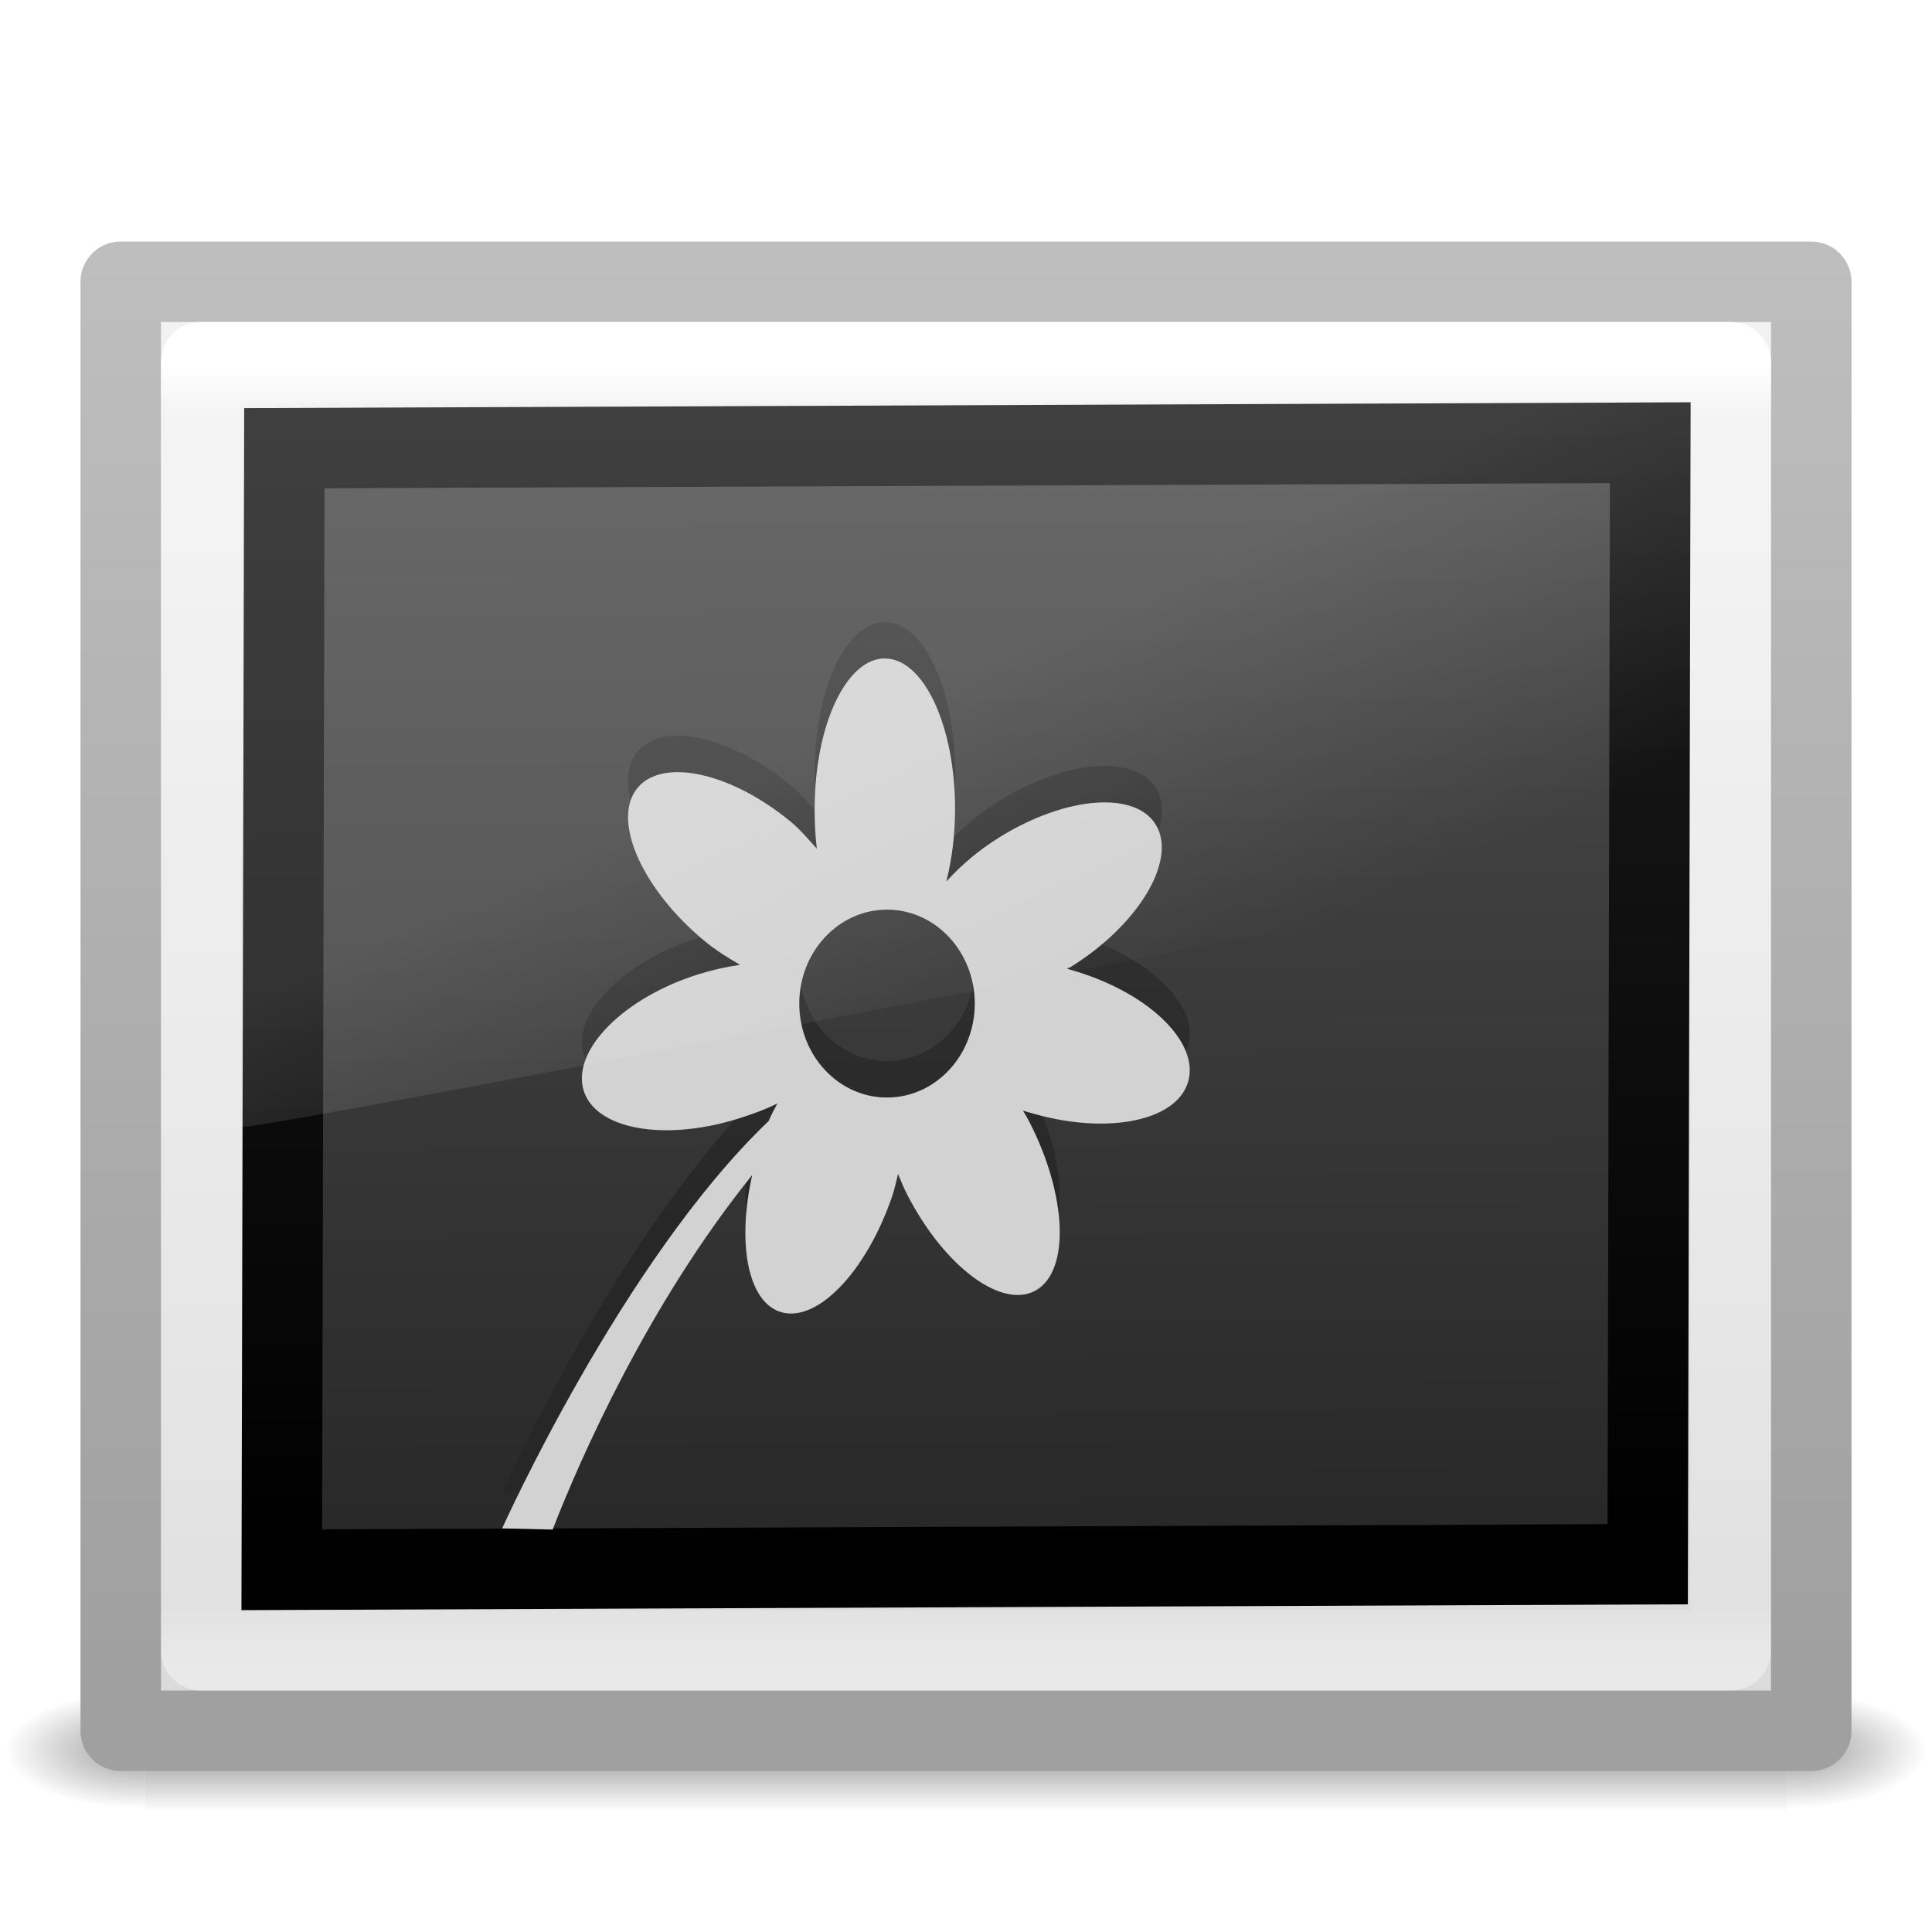
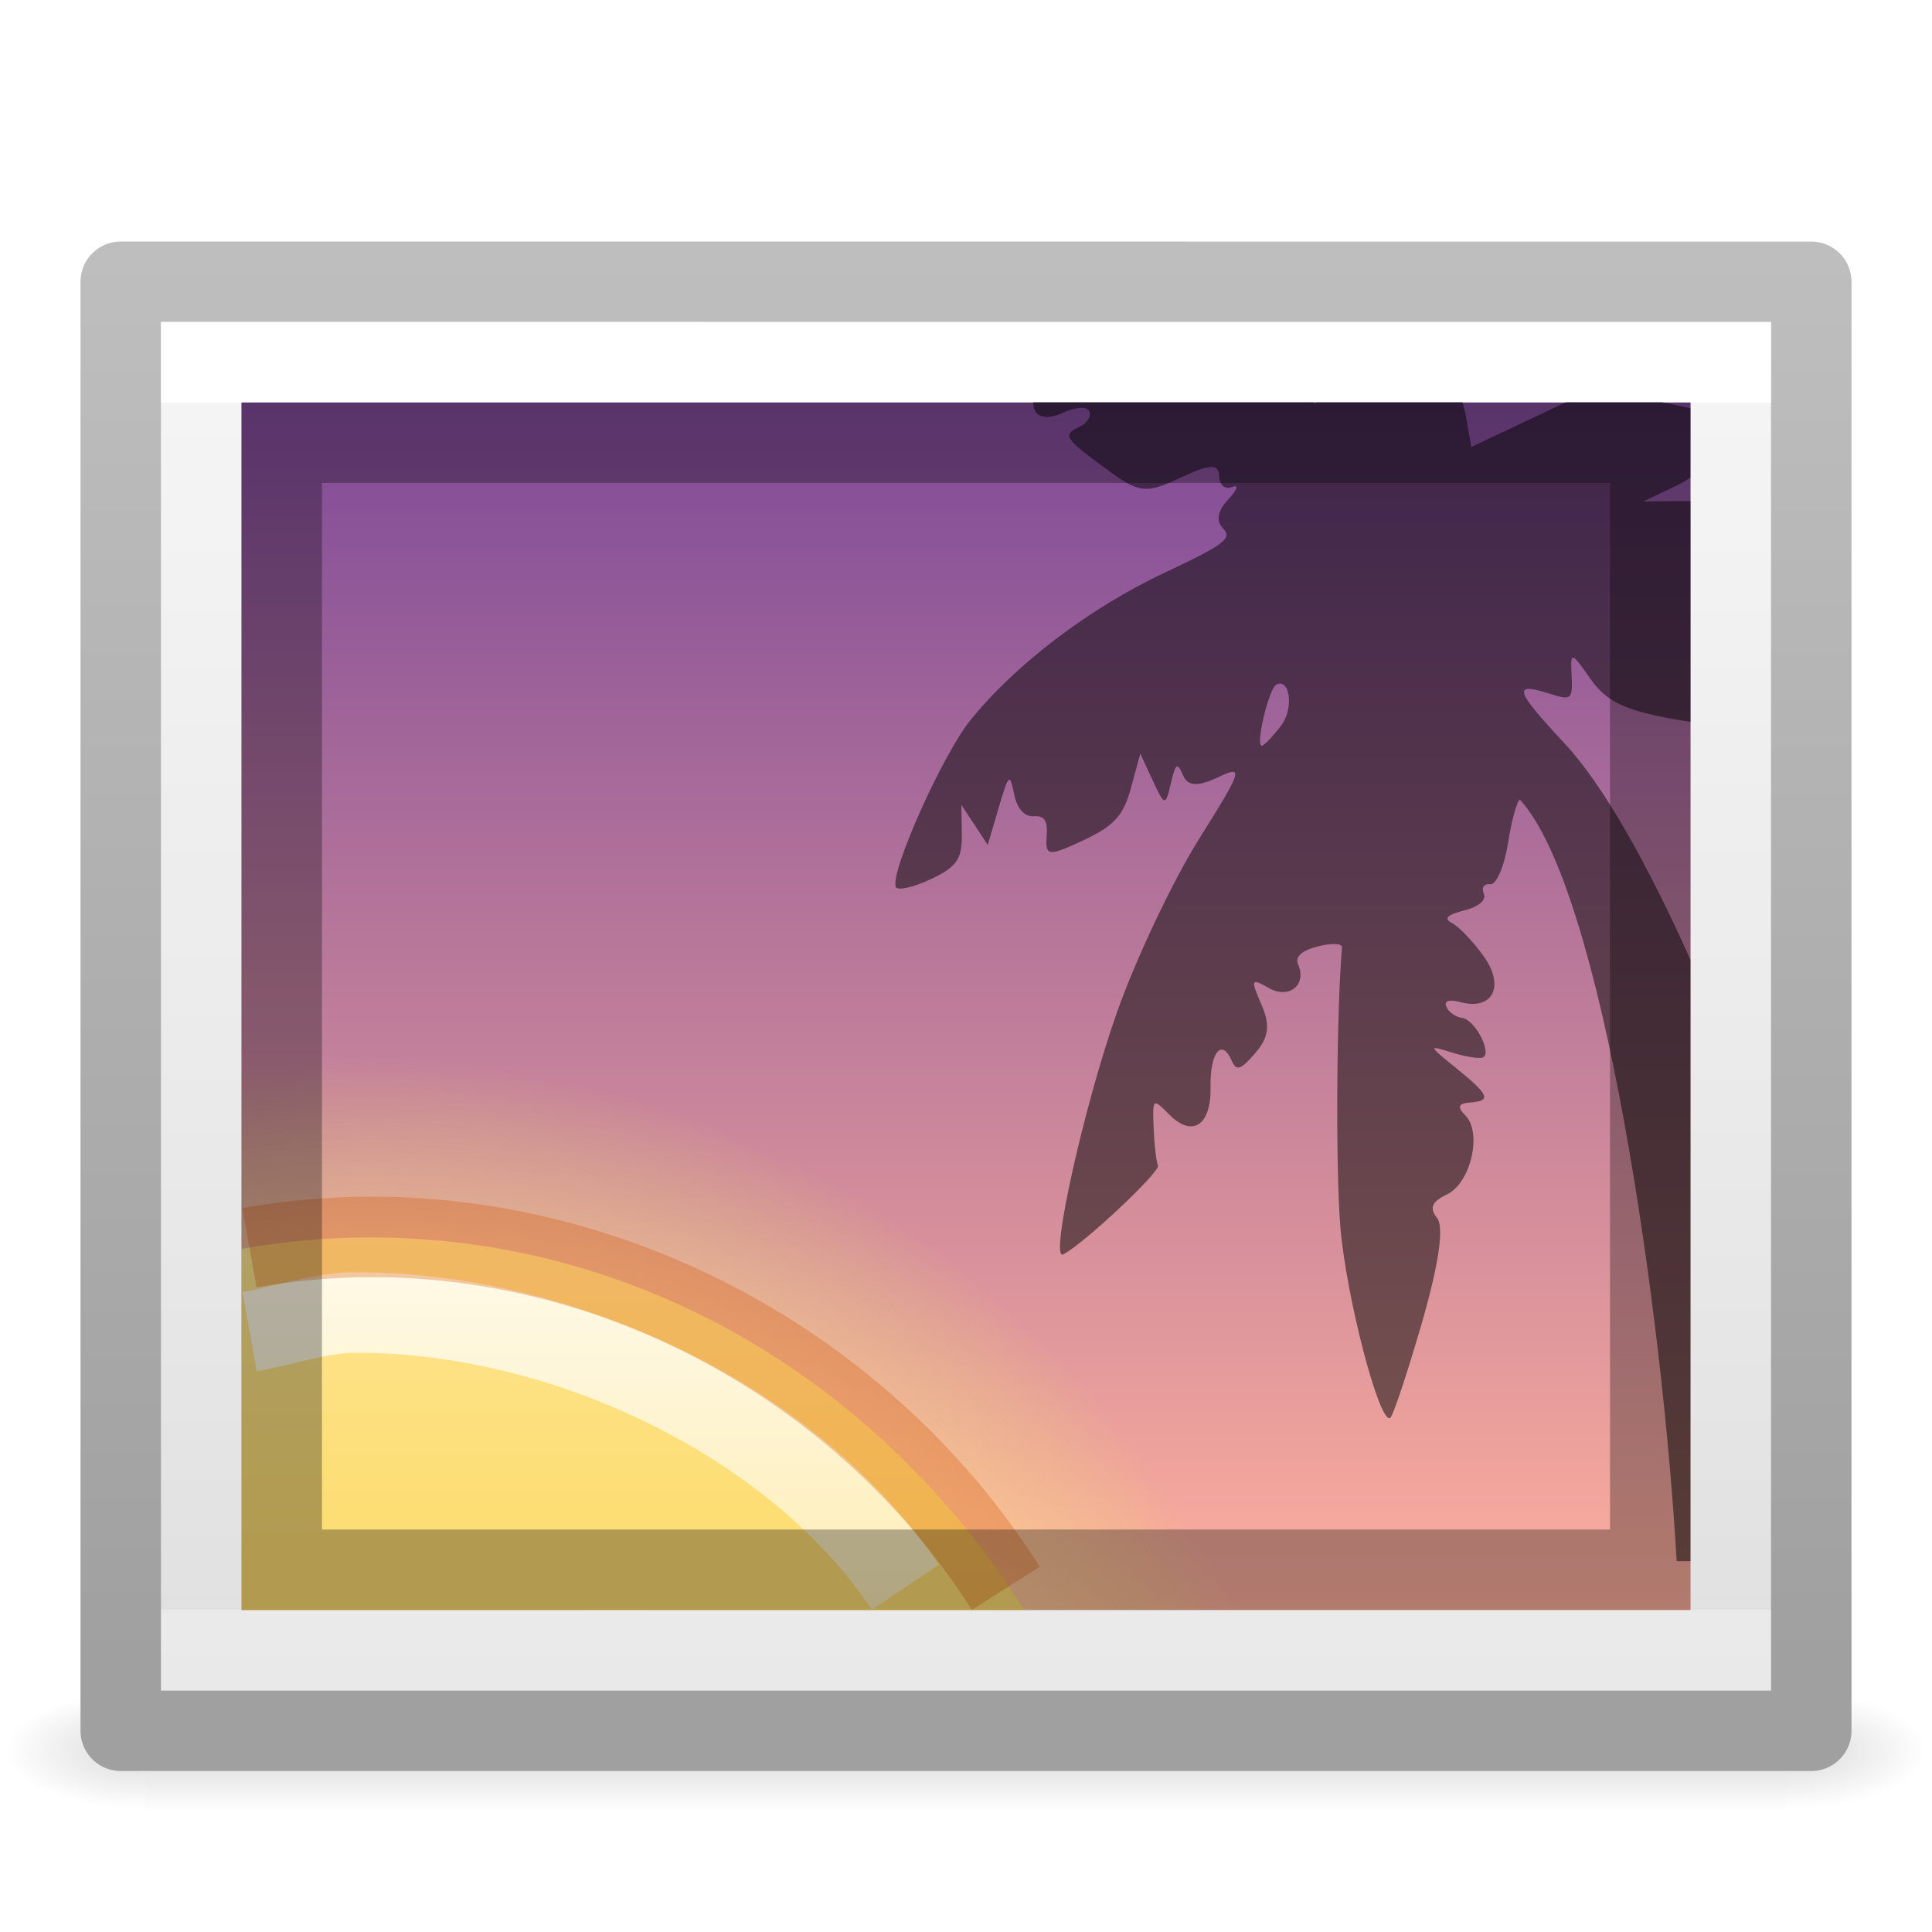
<svg xmlns="http://www.w3.org/2000/svg" xmlns:xlink="http://www.w3.org/1999/xlink" version="1.0" width="24" height="24" id="svg2453">
  <defs id="defs2455">
-     <radialGradient cx="605.714" cy="486.648" r="117.143" fx="605.714" fy="486.648" id="radialGradient19613" xlink:href="#linearGradient5060" gradientUnits="userSpaceOnUse" gradientTransform="matrix(0.02891661,0,0,0.01235294,26.9731,38.47085)" />
+     <linearGradient id="linearGradient4324">
+       <stop offset="0" style="stop-color:#ffffff;stop-opacity:1" id="stop4326" />
+       <stop offset="0" style="stop-color:#ffffff;stop-opacity:0.235" id="stop4328" />
+       <stop offset="1" style="stop-color:#ffffff;stop-opacity:0.157" id="stop4330" />
+       <stop offset="1" style="stop-color:#ffffff;stop-opacity:0.392" id="stop4332" />
+     </linearGradient>
+     <radialGradient cx="605.714" cy="486.648" r="117.143" fx="605.714" fy="486.648" id="radialGradient19613" xlink:href="#linearGradient5060" gradientUnits="userSpaceOnUse" gradientTransform="matrix(0.01445833,0,0,0.00617648,13.48657,18.73546)" />
    <linearGradient id="linearGradient5060">
      <stop id="stop5062" style="stop-color:#000000;stop-opacity:1" offset="0" />
      <stop id="stop5064" style="stop-color:#000000;stop-opacity:0" offset="1" />
    </linearGradient>
-     <radialGradient cx="605.714" cy="486.648" r="117.143" fx="605.714" fy="486.648" id="radialGradient19616" xlink:href="#linearGradient5060" gradientUnits="userSpaceOnUse" gradientTransform="matrix(-0.0289166,0,0,0.01235294,21.02689,38.47085)" />
+     <radialGradient cx="605.714" cy="486.648" r="117.143" fx="605.714" fy="486.648" id="radialGradient19616" xlink:href="#linearGradient5060" gradientUnits="userSpaceOnUse" gradientTransform="matrix(-0.01445832,0,0,0.00617648,10.51347,18.73546)" />
    <linearGradient id="linearGradient5048">
      <stop id="stop5050" style="stop-color:#000000;stop-opacity:0" offset="0" />
      <stop id="stop5056" style="stop-color:#000000;stop-opacity:1" offset="0.5" />
      <stop id="stop5052" style="stop-color:#000000;stop-opacity:0" offset="1" />
    </linearGradient>
-     <linearGradient x1="302.857" y1="366.648" x2="302.857" y2="609.505" id="linearGradient19619" xlink:href="#linearGradient5048" gradientUnits="userSpaceOnUse" gradientTransform="matrix(0.08449704,0,0,0.01235294,-6.539646,38.47082)" />
-     <linearGradient x1="16.626" y1="15.298" x2="20.055" y2="24.628" id="linearGradient3371" xlink:href="#linearGradient8265-821-176-38-919-66-249-7-7-1" gradientUnits="userSpaceOnUse" gradientTransform="matrix(0.3907816,0,0,0.4879625,2.602928,2.212697)" />
-     <linearGradient id="linearGradient8265-821-176-38-919-66-249-7-7-1">
-       <stop id="stop2687-1-9-6" style="stop-color:#ffffff;stop-opacity:1" offset="0" />
-       <stop id="stop2689-5-4-4" style="stop-color:#ffffff;stop-opacity:0" offset="1" />
-     </linearGradient>
+     <linearGradient x1="302.857" y1="366.648" x2="302.857" y2="609.505" id="linearGradient19619" xlink:href="#linearGradient5048" gradientUnits="userSpaceOnUse" gradientTransform="matrix(0.04224859,0,0,0.00617648,-3.269828,18.73545)" />
    <linearGradient id="linearGradient3104">
      <stop id="stop3106" style="stop-color:#a0a0a0;stop-opacity:1" offset="0" />
      <stop id="stop3108" style="stop-color:#bebebe;stop-opacity:1" offset="1" />
    </linearGradient>
    <linearGradient id="linearGradient3600">
      <stop id="stop3602" style="stop-color:#f4f4f4;stop-opacity:1" offset="0" />
      <stop id="stop3604" style="stop-color:#dbdbdb;stop-opacity:1" offset="1" />
    </linearGradient>
-     <linearGradient id="linearGradient3977">
-       <stop id="stop3979" style="stop-color:#ffffff;stop-opacity:1" offset="0" />
-       <stop id="stop3981" style="stop-color:#ffffff;stop-opacity:0.235" offset="0.036" />
-       <stop id="stop3983" style="stop-color:#ffffff;stop-opacity:0.157" offset="0.951" />
-       <stop id="stop3985" style="stop-color:#ffffff;stop-opacity:0.392" offset="1" />
-     </linearGradient>
-     <linearGradient x1="24" y1="5.564" x2="24" y2="43" id="linearGradient3138" xlink:href="#linearGradient3977" gradientUnits="userSpaceOnUse" gradientTransform="matrix(0.5135135,0,0,0.4324324,-0.3243212,2.121668)" />
+     <linearGradient x1="24" y1="6.656" x2="24" y2="41.344" id="linearGradient3138" xlink:href="#linearGradient4324" gradientUnits="userSpaceOnUse" gradientTransform="matrix(0.5135135,0,0,0.4324324,-0.3243212,2.121668)" />
    <linearGradient x1="25.132" y1="0.985" x2="25.132" y2="47.013" id="linearGradient3141" xlink:href="#linearGradient3600" gradientUnits="userSpaceOnUse" gradientTransform="matrix(0.6000008,0,0,0.3911119,-2.400021,2.513404)" />
    <linearGradient x1="-51.786" y1="50.786" x2="-51.786" y2="2.906" id="linearGradient3143" xlink:href="#linearGradient3104" gradientUnits="userSpaceOnUse" gradientTransform="matrix(0.4844988,0,0,0.3660225,33.24617,2.077517)" />
-     <linearGradient id="linearGradient4785-3">
-       <stop id="stop4787-5" style="stop-color:#262626;stop-opacity:1" offset="0" />
-       <stop id="stop4789-1" style="stop-color:#4d4d4d;stop-opacity:1" offset="1" />
+     <linearGradient id="linearGradient4487">
+       <stop id="stop4489" style="stop-color:#feaf9d;stop-opacity:1" offset="0" />
+       <stop id="stop4491" style="stop-color:#7f4a98;stop-opacity:1" offset="1" />
    </linearGradient>
-     <linearGradient id="linearGradient3610-302-9-7">
-       <stop id="stop3796-3-8" style="stop-color:#1d1d1d;stop-opacity:1" offset="0" />
-       <stop id="stop3798-1-9" style="stop-color:#000000;stop-opacity:1" offset="1" />
+     <linearGradient id="linearGradient4304">
+       <stop style="stop-color:#ffe6ab;stop-opacity:1" offset="0" id="stop4306" />
+       <stop id="stop4312" offset="0.82" style="stop-color:#ffea8a;stop-opacity:0.639" />
+       <stop style="stop-color:#e6ff4d;stop-opacity:0" offset="1" id="stop4308" />
    </linearGradient>
-     <linearGradient x1="45.414" y1="15.27" x2="45.567" y2="96.253" id="linearGradient3077" xlink:href="#linearGradient4785-3" gradientUnits="userSpaceOnUse" gradientTransform="matrix(0.2139559,0,0,0.1774896,-26.54065,-22.69747)" />
-     <linearGradient x1="-24.032" y1="-13.091" x2="-24.098" y2="-40.164" id="linearGradient3079" xlink:href="#linearGradient3610-302-9-7" gradientUnits="userSpaceOnUse" gradientTransform="matrix(0.4857147,0,0,0.5185184,-0.339441,1.498599)" />
-     <linearGradient x1="149.985" y1="-104.235" x2="149.985" y2="-174.968" id="linearGradient5104-88-8" xlink:href="#linearGradient3707-319-631-407-324-616-674-812-821-107-178-392-400-7-3-5-8" gradientUnits="userSpaceOnUse" gradientTransform="matrix(0.1836554,0,0,0.1979287,-12.9301,35.91246)" />
-     <linearGradient id="linearGradient3707-319-631-407-324-616-674-812-821-107-178-392-400-7-3-5-8">
-       <stop id="stop5440-9-8-4-9" style="stop-color:#272727;stop-opacity:1" offset="0" />
-       <stop id="stop5442-0-9-2-7" style="stop-color:#454545;stop-opacity:1" offset="1" />
+     <linearGradient x1="164.28" y1="241.651" x2="164.28" y2="156.784" id="linearGradient3077-9-7" xlink:href="#linearGradient4487" gradientUnits="userSpaceOnUse" gradientTransform="matrix(0.2114463,0,0,0.1755236,-23.40798,-22.43892)" />
+     <linearGradient id="linearGradient4011-6-3">
+       <stop offset="0" style="stop-color:#ffffff;stop-opacity:1" id="stop4013-0-0" />
+       <stop offset="0.508" style="stop-color:#ffffff;stop-opacity:0.235" id="stop4015-7-9" />
+       <stop offset="0.835" style="stop-color:#ffffff;stop-opacity:0.157" id="stop4017-6-8" />
+       <stop offset="1" style="stop-color:#ffffff;stop-opacity:0.392" id="stop4019-8-2" />
    </linearGradient>
+     <linearGradient gradientTransform="matrix(0.4138183,0,0,0.435386,-25.25839,13.31861)" gradientUnits="userSpaceOnUse" xlink:href="#linearGradient4011-6-3" id="linearGradient4488" y2="44.341" x2="71.204" y1="5.008" x1="71.204" />
+     <linearGradient id="linearGradient3846">
+       <stop offset="0" style="stop-color:#fff3cb;stop-opacity:1" id="stop3848" />
+       <stop offset="0.262" style="stop-color:#fdde76;stop-opacity:1" id="stop3850" />
+       <stop offset="0.661" style="stop-color:#f9c440;stop-opacity:1" id="stop3852" />
+       <stop offset="1" style="stop-color:#e48b20;stop-opacity:1" id="stop3854" />
+     </linearGradient>
+     <linearGradient x1="27.084" y1="2.711" x2="49.414" y2="25.042" id="linearGradient3275-0" xlink:href="#linearGradient3846" gradientUnits="userSpaceOnUse" gradientTransform="matrix(0.8385221,0.8938452,-0.8385221,0.8938452,-16.42226,-18.50252)" />
+     <radialGradient xlink:href="#linearGradient4304" id="radialGradient4310" cx="10" cy="73" fx="10" fy="73" r="30.5" gradientUnits="userSpaceOnUse" gradientTransform="matrix(0.3970771,0,0,0.4158464,0.633032,-4.529252)" />
  </defs>
-   <g transform="matrix(0.5000009,0,0,0.5000009,0,-0.4999976)" id="g3257" style="opacity:0.4">
-     <rect width="40.8" height="3" x="3.6" y="43" id="rect2879" style="fill:url(#linearGradient19619);fill-opacity:1;fill-rule:nonzero;stroke:none;stroke-width:1;marker:none;visibility:visible;display:inline;overflow:visible" />
-     <path d="m 3.6,43 c 0,0 0,3 0,3 C 2.111,46.006 0,45.328 0,44.5 0,43.672 1.662,43 3.6,43 z" id="path2881" style="fill:url(#radialGradient19616);fill-opacity:1;fill-rule:nonzero;stroke:none;stroke-width:1;marker:none;visibility:visible;display:inline;overflow:visible" />
-     <path d="m 44.4,43 c 0,0 0,3 0,3 1.489,0.006 3.6,-0.672 3.6,-1.5 0,-0.828 -1.662,-1.5 -3.6,-1.5 z" id="path2883" style="fill:url(#radialGradient19613);fill-opacity:1;fill-rule:nonzero;stroke:none;stroke-width:1;marker:none;visibility:visible;display:inline;overflow:visible" />
-   </g>
+   <rect style="display:inline;overflow:visible;visibility:visible;fill:url(#linearGradient19619);fill-opacity:1;fill-rule:nonzero;stroke:none;stroke-width:1;marker:none;opacity:0.15" id="rect2879" y="21" x="1.8" height="1.5" width="20.4" />
+   <path style="display:inline;overflow:visible;visibility:visible;fill:url(#radialGradient19616);fill-opacity:1;fill-rule:nonzero;stroke:none;stroke-width:1;marker:none;opacity:0.15" id="path2881" d="m 1.8,21 c 0,0 0,1.5 0,1.5 C 1.055,22.503 0,22.164 0,21.75 c 0,-0.414 0.831,-0.75 1.8,-0.75 z" />
+   <path style="display:inline;overflow:visible;visibility:visible;fill:url(#radialGradient19613);fill-opacity:1;fill-rule:nonzero;stroke:none;stroke-width:1;marker:none;opacity:0.15" id="path2883" d="m 22.2,21 c 0,0 0,1.5 0,1.5 0.745,0.003 1.8,-0.336 1.8,-0.75 0,-0.414 -0.831,-0.75 -1.8,-0.75 z" />
  <path d="m 1.5,3.5 c 4.812,0 21,0.001 21,0.001 l 2.4e-5,17.999 c 0,0 -14,0 -21,0 0,-6 0,-12 0,-18 z" id="path4160" style="fill:url(#linearGradient3141);fill-opacity:1;stroke:url(#linearGradient3143);stroke-width:1;stroke-linecap:butt;stroke-linejoin:round;stroke-miterlimit:4;stroke-opacity:1;stroke-dasharray:none;stroke-dashoffset:0;display:inline" />
-   <path d="m 21.5,20.5 -19,0 0,-16 19,0 z" id="rect6741-1" style="fill:none;stroke:url(#linearGradient3138);stroke-width:1;stroke-linecap:round;stroke-linejoin:round;stroke-miterlimit:4;stroke-opacity:1;stroke-dasharray:none;stroke-dashoffset:0" />
-   <rect width="16.968" height="13.932" rx="0" ry="0" x="-20.513" y="-19.514" transform="matrix(-0.9999919,0.00402031,0.00227997,-0.9999974,0,0)" id="rect3582-50-4" style="fill:url(#linearGradient3077);fill-opacity:1;stroke:url(#linearGradient3079);stroke-width:1;stroke-linecap:round;stroke-linejoin:miter;stroke-miterlimit:4;stroke-opacity:1;stroke-dasharray:none" />
-   <path d="m 10.992,7.727 c -0.481,0 -0.872,0.836 -0.872,1.867 0,0.172 0.007,0.338 0.027,0.496 C 10.044,9.978 9.946,9.858 9.821,9.754 9.057,9.126 8.193,8.952 7.9,9.36 7.606,9.769 7.995,10.613 8.758,11.242 c 0.145,0.119 0.289,0.206 0.436,0.292 -0.167,0.023 -0.342,0.062 -0.518,0.117 -0.924,0.289 -1.565,0.934 -1.43,1.429 0.135,0.495 0.996,0.653 1.921,0.365 0.173,-0.054 0.34,-0.114 0.49,-0.19 -0.037,0.071 -0.076,0.141 -0.109,0.219 -1.817,1.736 -3.31,5.06 -3.31,5.06 l 0.627,0.015 c 0.34,-0.875 1.182,-2.795 2.479,-4.404 -0.184,0.818 -0.065,1.54 0.327,1.692 0.453,0.175 1.09,-0.474 1.417,-1.444 0.029,-0.087 0.046,-0.176 0.068,-0.263 0.035,0.083 0.066,0.165 0.109,0.248 0.462,0.904 1.185,1.443 1.607,1.196 0.422,-0.248 0.381,-1.181 -0.082,-2.085 -0.026,-0.052 -0.054,-0.097 -0.082,-0.146 0.051,0.017 0.097,0.029 0.15,0.044 0.932,0.26 1.785,0.076 1.907,-0.423 0.122,-0.499 -0.539,-1.111 -1.471,-1.371 -0.014,-0.004 -0.027,-0.011 -0.041,-0.015 0.013,-0.008 0.028,-0.007 0.041,-0.015 0.834,-0.515 1.317,-1.304 1.076,-1.75 -0.241,-0.446 -1.114,-0.384 -1.948,0.131 -0.267,0.165 -0.485,0.354 -0.667,0.554 0.069,-0.268 0.109,-0.577 0.109,-0.904 0,-1.031 -0.39,-1.867 -0.872,-1.867 z m 0.027,3.121 c 0.602,0 1.09,0.522 1.09,1.167 0,0.644 -0.488,1.167 -1.09,1.167 -0.602,0 -1.09,-0.522 -1.09,-1.167 0,-0.644 0.488,-1.167 1.09,-1.167 z" id="path4019-3" style="color:#000000;fill:url(#linearGradient5104-88-8);fill-opacity:1;fill-rule:nonzero;stroke:none;stroke-width:1;marker:none;visibility:visible;display:inline;overflow:visible;enable-background:accumulate" />
-   <path d="m 10.992,8.179 c -0.481,0 -0.872,0.836 -0.872,1.867 0,0.172 0.007,0.338 0.027,0.496 C 10.044,10.43 9.946,10.31 9.821,10.206 9.057,9.578 8.193,9.404 7.9,9.813 c -0.294,0.409 0.095,1.253 0.858,1.881 0.145,0.119 0.289,0.206 0.436,0.292 -0.167,0.023 -0.342,0.062 -0.518,0.117 -0.924,0.289 -1.565,0.934 -1.43,1.429 0.135,0.495 0.996,0.653 1.921,0.365 0.173,-0.054 0.34,-0.114 0.49,-0.19 -0.037,0.071 -0.076,0.141 -0.109,0.219 -1.817,1.736 -3.31,5.06 -3.31,5.06 l 0.627,0.015 c 0.34,-0.875 1.182,-2.795 2.479,-4.404 -0.184,0.818 -0.065,1.54 0.327,1.692 0.453,0.175 1.09,-0.474 1.417,-1.444 0.029,-0.087 0.046,-0.176 0.068,-0.262 0.035,0.083 0.066,0.165 0.109,0.248 0.462,0.904 1.185,1.443 1.607,1.196 0.422,-0.248 0.381,-1.181 -0.082,-2.085 -0.026,-0.052 -0.054,-0.097 -0.082,-0.146 0.051,0.017 0.097,0.029 0.15,0.044 0.932,0.26 1.785,0.076 1.907,-0.423 0.122,-0.499 -0.539,-1.111 -1.471,-1.371 -0.014,-0.004 -0.027,-0.011 -0.041,-0.015 0.013,-0.008 0.028,-0.007 0.041,-0.015 0.834,-0.515 1.317,-1.304 1.076,-1.75 -0.241,-0.446 -1.114,-0.384 -1.948,0.131 -0.267,0.165 -0.485,0.354 -0.667,0.554 0.069,-0.268 0.109,-0.577 0.109,-0.904 0,-1.031 -0.39,-1.867 -0.872,-1.867 z m 0.027,3.121 c 0.602,0 1.09,0.522 1.09,1.167 0,0.644 -0.488,1.167 -1.09,1.167 -0.602,0 -1.09,-0.522 -1.09,-1.167 0,-0.644 0.488,-1.167 1.09,-1.167 z" id="path4019" style="fill:#d2d2d2;fill-opacity:1;stroke:none" />
-   <path d="m 3,5 0.006,9 C 3.524,13.991 20.607,10.682 21,10.523 l -6.1e-5,-5.523 z" id="path3333-5" style="opacity:0.15;fill:url(#linearGradient3371);fill-opacity:1;fill-rule:evenodd;stroke:none" />
+   <path d="m 21.5,20.5 -19,0 0,-16 19,0 z" id="rect6741-1" style="fill:none;stroke:url(#linearGradient3138);stroke-width:1;stroke-linecap:round;stroke-linejoin:miter;stroke-miterlimit:4;stroke-opacity:1;stroke-dasharray:none;stroke-dashoffset:0" />
+   <rect width="18" height="15" x="3" y="5" id="rect3180-1" style="color:#000000;display:inline;overflow:visible;visibility:visible;fill:url(#linearGradient3077-9-7);fill-opacity:1;fill-rule:nonzero;stroke:none;stroke-width:1;stroke-linecap:round;stroke-linejoin:miter;stroke-miterlimit:4;stroke-dasharray:none;stroke-dashoffset:0;stroke-opacity:1;marker:none;enable-background:accumulate" />
+   <path style="color:#000000;clip-rule:nonzero;display:inline;overflow:visible;visibility:visible;opacity:0.6;isolation:auto;mix-blend-mode:normal;color-interpolation:sRGB;color-interpolation-filters:linearRGB;solid-color:#000000;solid-opacity:1;fill:url(#radialGradient4310);fill-opacity:1;fill-rule:evenodd;stroke:none;stroke-width:1px;stroke-linecap:butt;stroke-linejoin:miter;stroke-miterlimit:4;stroke-dasharray:none;stroke-dashoffset:0;stroke-opacity:1;marker:none;color-rendering:auto;image-rendering:auto;shape-rendering:auto;text-rendering:auto;enable-background:accumulate" d="m 4.604,12.885 c -0.544,0 -1.079,0.042 -1.604,0.116 l 0,6.998 12.414,0 c -1.997,-4.218 -6.089,-7.115 -10.81,-7.115 z" id="path2555-7-6-5-7" />
+   <path style="color:#000000;clip-rule:nonzero;display:inline;overflow:visible;visibility:visible;opacity:1;isolation:auto;mix-blend-mode:normal;color-interpolation:sRGB;color-interpolation-filters:linearRGB;solid-color:#000000;solid-opacity:1;fill:url(#linearGradient3275-0);fill-opacity:1;fill-rule:evenodd;stroke:none;stroke-width:1px;stroke-linecap:butt;stroke-linejoin:miter;stroke-miterlimit:4;stroke-dasharray:none;stroke-dashoffset:0;stroke-opacity:1;marker:none;color-rendering:auto;image-rendering:auto;shape-rendering:auto;text-rendering:auto;enable-background:accumulate" d="m 4.604,15.372 c -0.546,0 -1.082,0.05 -1.604,0.143 l 0,4.485 9.724,0 C 10.966,17.21 7.984,15.372 4.604,15.372 Z" id="path2555-7-6-5" />
+   <path style="opacity:0.5;fill:#000000;fill-opacity:1" d="m 12.838,5 c -0.003,0.031 5.24e-4,0.061 0.014,0.091 0.045,0.103 0.18,0.117 0.352,0.036 0.154,-0.072 0.301,-0.081 0.328,-0.019 0.027,0.062 -0.026,0.148 -0.118,0.191 -0.22,0.103 -0.195,0.144 0.332,0.53 0.407,0.299 0.485,0.308 0.917,0.106 0.373,-0.174 0.474,-0.178 0.482,-0.021 0.005,0.115 0.074,0.172 0.164,0.135 0.085,-0.035 0.062,0.034 -0.051,0.154 -0.133,0.141 -0.156,0.269 -0.064,0.362 0.12,0.121 0.01,0.204 -0.72,0.546 -0.936,0.439 -1.863,1.143 -2.422,1.839 -0.348,0.433 -1,1.894 -0.924,2.068 0.021,0.049 0.217,0.005 0.433,-0.096 0.324,-0.152 0.392,-0.25 0.387,-0.555 l -0.006,-0.37 0.164,0.249 0.164,0.25 0.135,-0.459 c 0.126,-0.427 0.138,-0.438 0.193,-0.171 0.036,0.178 0.129,0.282 0.242,0.274 0.137,-0.01 0.178,0.054 0.162,0.254 -0.018,0.243 0.023,0.247 0.455,0.045 0.382,-0.179 0.498,-0.305 0.592,-0.65 l 0.116,-0.428 0.155,0.335 c 0.148,0.319 0.158,0.321 0.224,0.039 0.06,-0.258 0.08,-0.271 0.152,-0.105 0.06,0.138 0.179,0.145 0.433,0.026 0.326,-0.153 0.31,-0.101 -0.237,0.771 -0.322,0.514 -0.778,1.476 -1.013,2.138 -0.409,1.153 -0.843,3.097 -0.674,3.018 0.233,-0.109 1.214,-1.028 1.18,-1.105 -0.022,-0.05 -0.046,-0.26 -0.054,-0.466 -0.015,-0.372 -0.012,-0.374 0.193,-0.167 0.29,0.291 0.524,0.135 0.514,-0.343 -0.009,-0.425 0.138,-0.611 0.261,-0.329 0.06,0.137 0.112,0.12 0.296,-0.093 0.167,-0.194 0.186,-0.345 0.075,-0.601 -0.137,-0.314 -0.13,-0.332 0.091,-0.206 0.251,0.143 0.476,-0.036 0.365,-0.291 -0.042,-0.097 0.042,-0.173 0.244,-0.225 0.169,-0.043 0.305,-0.039 0.301,0.01 -0.069,0.806 -0.08,2.747 -0.021,3.469 0.072,0.87 0.481,2.444 0.618,2.38 0.033,-0.016 0.209,-0.541 0.391,-1.168 0.211,-0.726 0.282,-1.203 0.195,-1.314 -0.101,-0.128 -0.07,-0.206 0.118,-0.295 0.297,-0.139 0.445,-0.768 0.23,-0.984 -0.105,-0.105 -0.087,-0.149 0.066,-0.16 0.265,-0.019 0.232,-0.094 -0.193,-0.438 -0.336,-0.272 -0.337,-0.275 -0.035,-0.181 0.168,0.052 0.34,0.079 0.381,0.06 0.118,-0.056 -0.1,-0.472 -0.258,-0.491 -0.078,-0.009 -0.166,-0.071 -0.195,-0.137 -0.033,-0.076 0.031,-0.098 0.175,-0.059 0.401,0.108 0.555,-0.199 0.286,-0.573 -0.131,-0.182 -0.307,-0.366 -0.392,-0.41 -0.108,-0.055 -0.062,-0.102 0.15,-0.156 0.185,-0.047 0.28,-0.129 0.245,-0.21 -0.032,-0.073 0.005,-0.125 0.08,-0.116 0.075,0.009 0.174,-0.217 0.219,-0.501 0.045,-0.285 0.112,-0.532 0.149,-0.55 1.026,1.109 1.773,6.37 1.948,9.46 l 0.171,0 0,-7.472 c -0.52,-1.159 -1.07,-2.157 -1.566,-2.689 -0.621,-0.665 -0.649,-0.763 -0.177,-0.613 0.264,0.084 0.282,0.069 0.267,-0.228 -0.015,-0.304 -0.006,-0.301 0.234,0.042 0.196,0.28 0.419,0.389 1.032,0.5 0.079,0.014 0.136,0.022 0.21,0.034 l 0,-2.742 c -0.013,5.9e-5 -0.025,-0.002 -0.039,-0.001 l -0.546,0.005 0.409,-0.195 c 0.063,-0.03 0.122,-0.065 0.175,-0.102 l 0,-0.862 -0.353,-0.074 -1.192,0 -1.176,0.557 -0.068,-0.388 c -0.009,-0.049 -0.027,-0.112 -0.041,-0.169 l -1.822,0 c -6.54e-4,7.47e-4 0.002,0.007 6.54e-4,0.007 -0.004,0.002 -0.021,-0.006 -0.029,-0.007 l -3.482,0 z m 3.075,3.494 c 0.122,0.017 0.141,0.336 0.003,0.518 -0.091,0.12 -0.196,0.233 -0.234,0.25 -0.098,0.046 0.074,-0.705 0.173,-0.757 0.022,-0.011 0.041,-0.014 0.058,-0.012 z" id="path4427" />
+   <path style="color:#000000;display:inline;overflow:visible;visibility:visible;opacity:0.8;fill:none;stroke:url(#linearGradient4488);stroke-width:1;stroke-linecap:butt;stroke-linejoin:round;stroke-miterlimit:4;stroke-dasharray:none;stroke-dashoffset:0;stroke-opacity:1;marker:none;enable-background:accumulate" d="M 11.247,19.717 C 9.861,17.653 7.011,16.304 4.426,16.304 c -0.443,0 -0.903,0.163 -1.325,0.239" id="path8655-6-9-8" />
+   <path style="color:#000000;clip-rule:nonzero;display:inline;overflow:visible;visibility:visible;opacity:0.3;isolation:auto;mix-blend-mode:normal;color-interpolation:sRGB;color-interpolation-filters:linearRGB;solid-color:#000000;solid-opacity:1;fill:none;fill-opacity:1;fill-rule:evenodd;stroke:#d25000;stroke-width:1;stroke-linecap:butt;stroke-linejoin:miter;stroke-miterlimit:4;stroke-dasharray:none;stroke-dashoffset:0;stroke-opacity:1;marker:none;color-rendering:auto;image-rendering:auto;shape-rendering:auto;text-rendering:auto;enable-background:accumulate" d="m 12.494,19.731 c -1.664,-2.632 -4.677,-4.366 -7.877,-4.366 -0.517,0 -1.024,0.047 -1.518,0.135" id="path2555-7-4-7-3" />
+   <rect width="17" height="14" x="3.5" y="5.5" id="rect3180" style="color:#000000;display:inline;overflow:visible;visibility:visible;opacity:0.3;fill:none;fill-opacity:1;fill-rule:nonzero;stroke:#000000;stroke-width:1;stroke-linecap:round;stroke-linejoin:miter;stroke-miterlimit:4;stroke-dasharray:none;stroke-dashoffset:0;stroke-opacity:1;marker:none;enable-background:accumulate" />
</svg>
